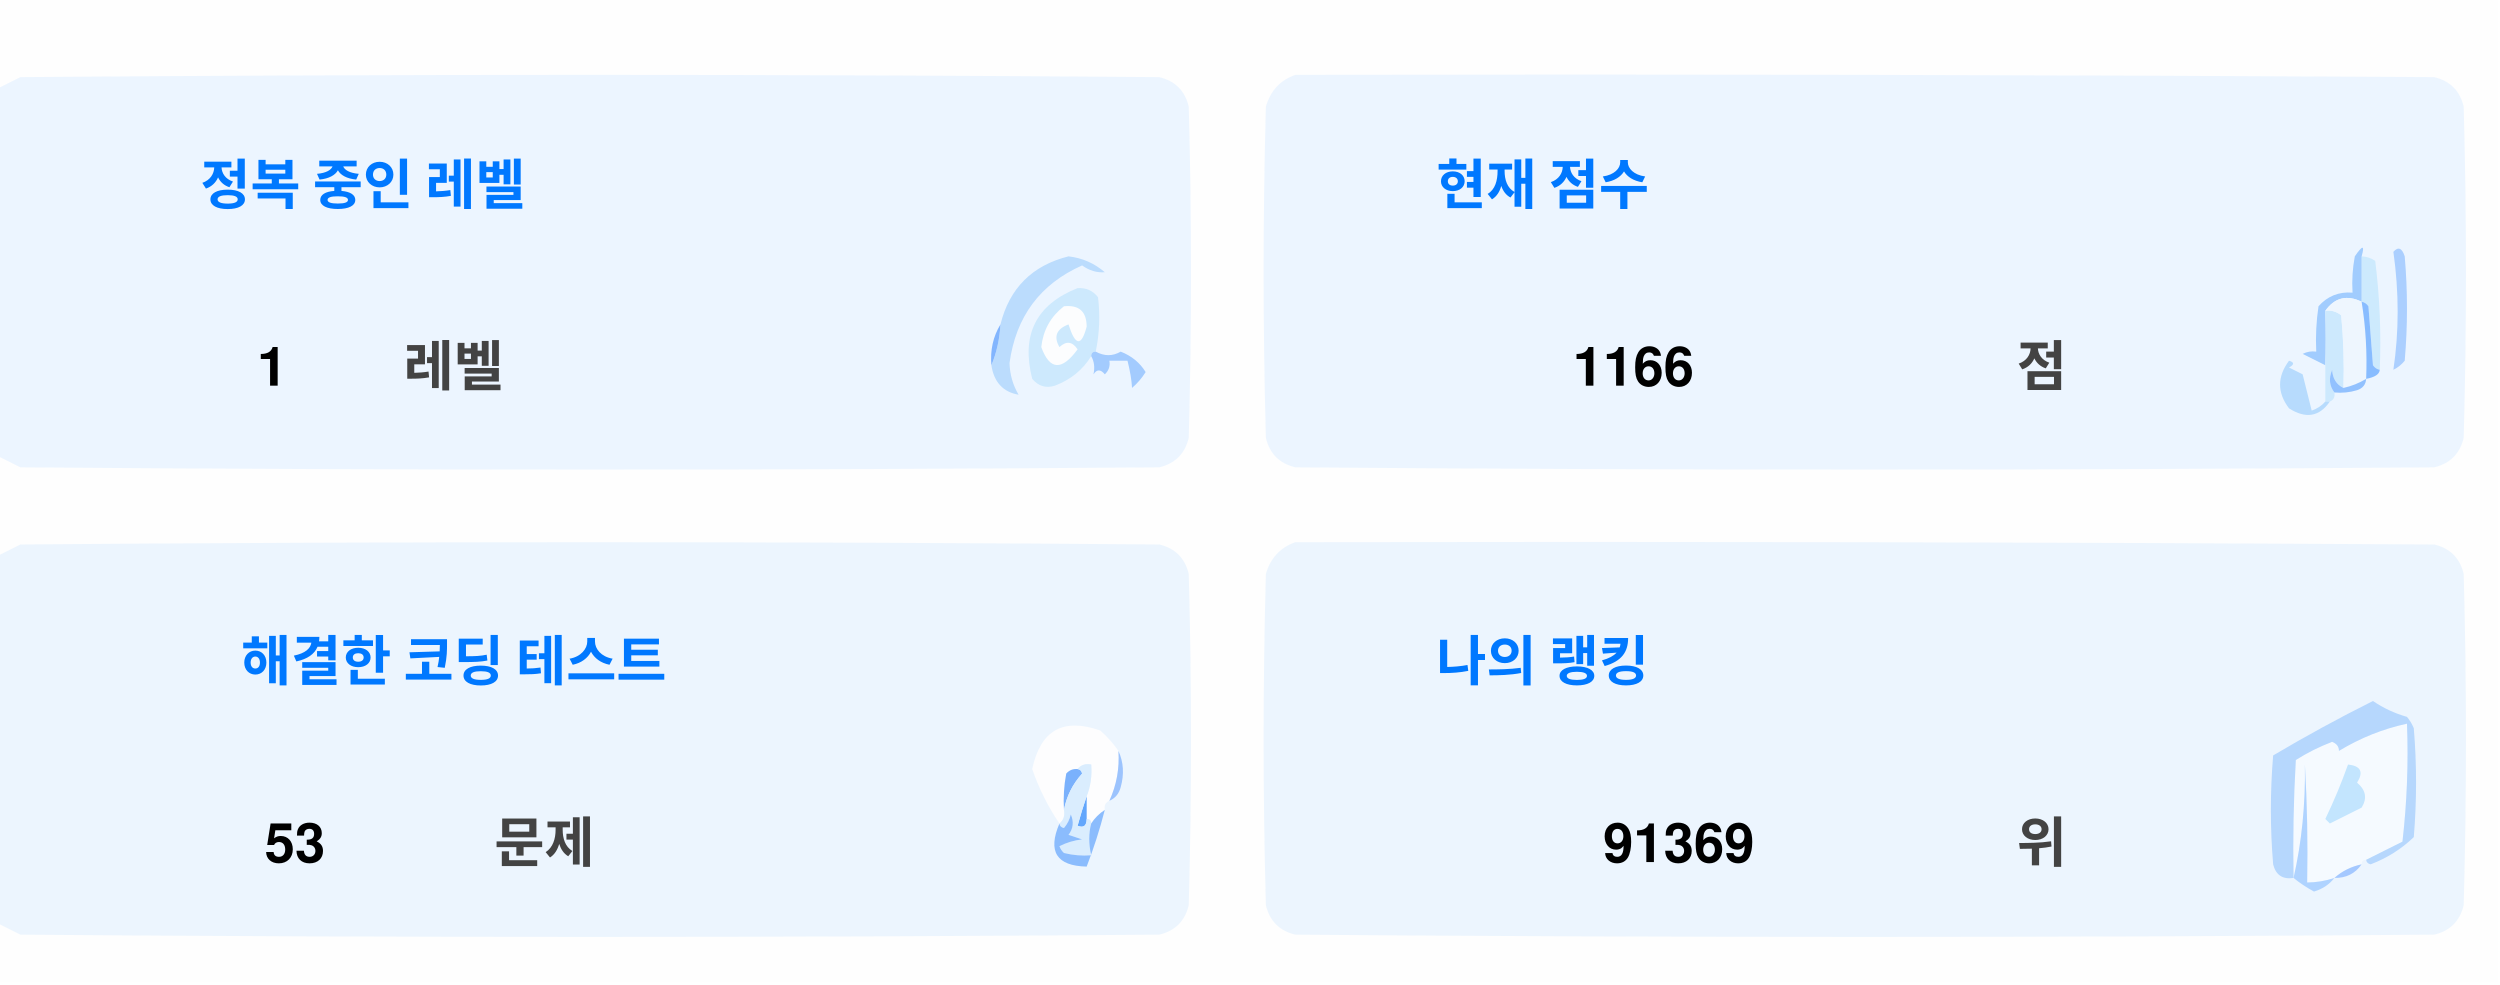
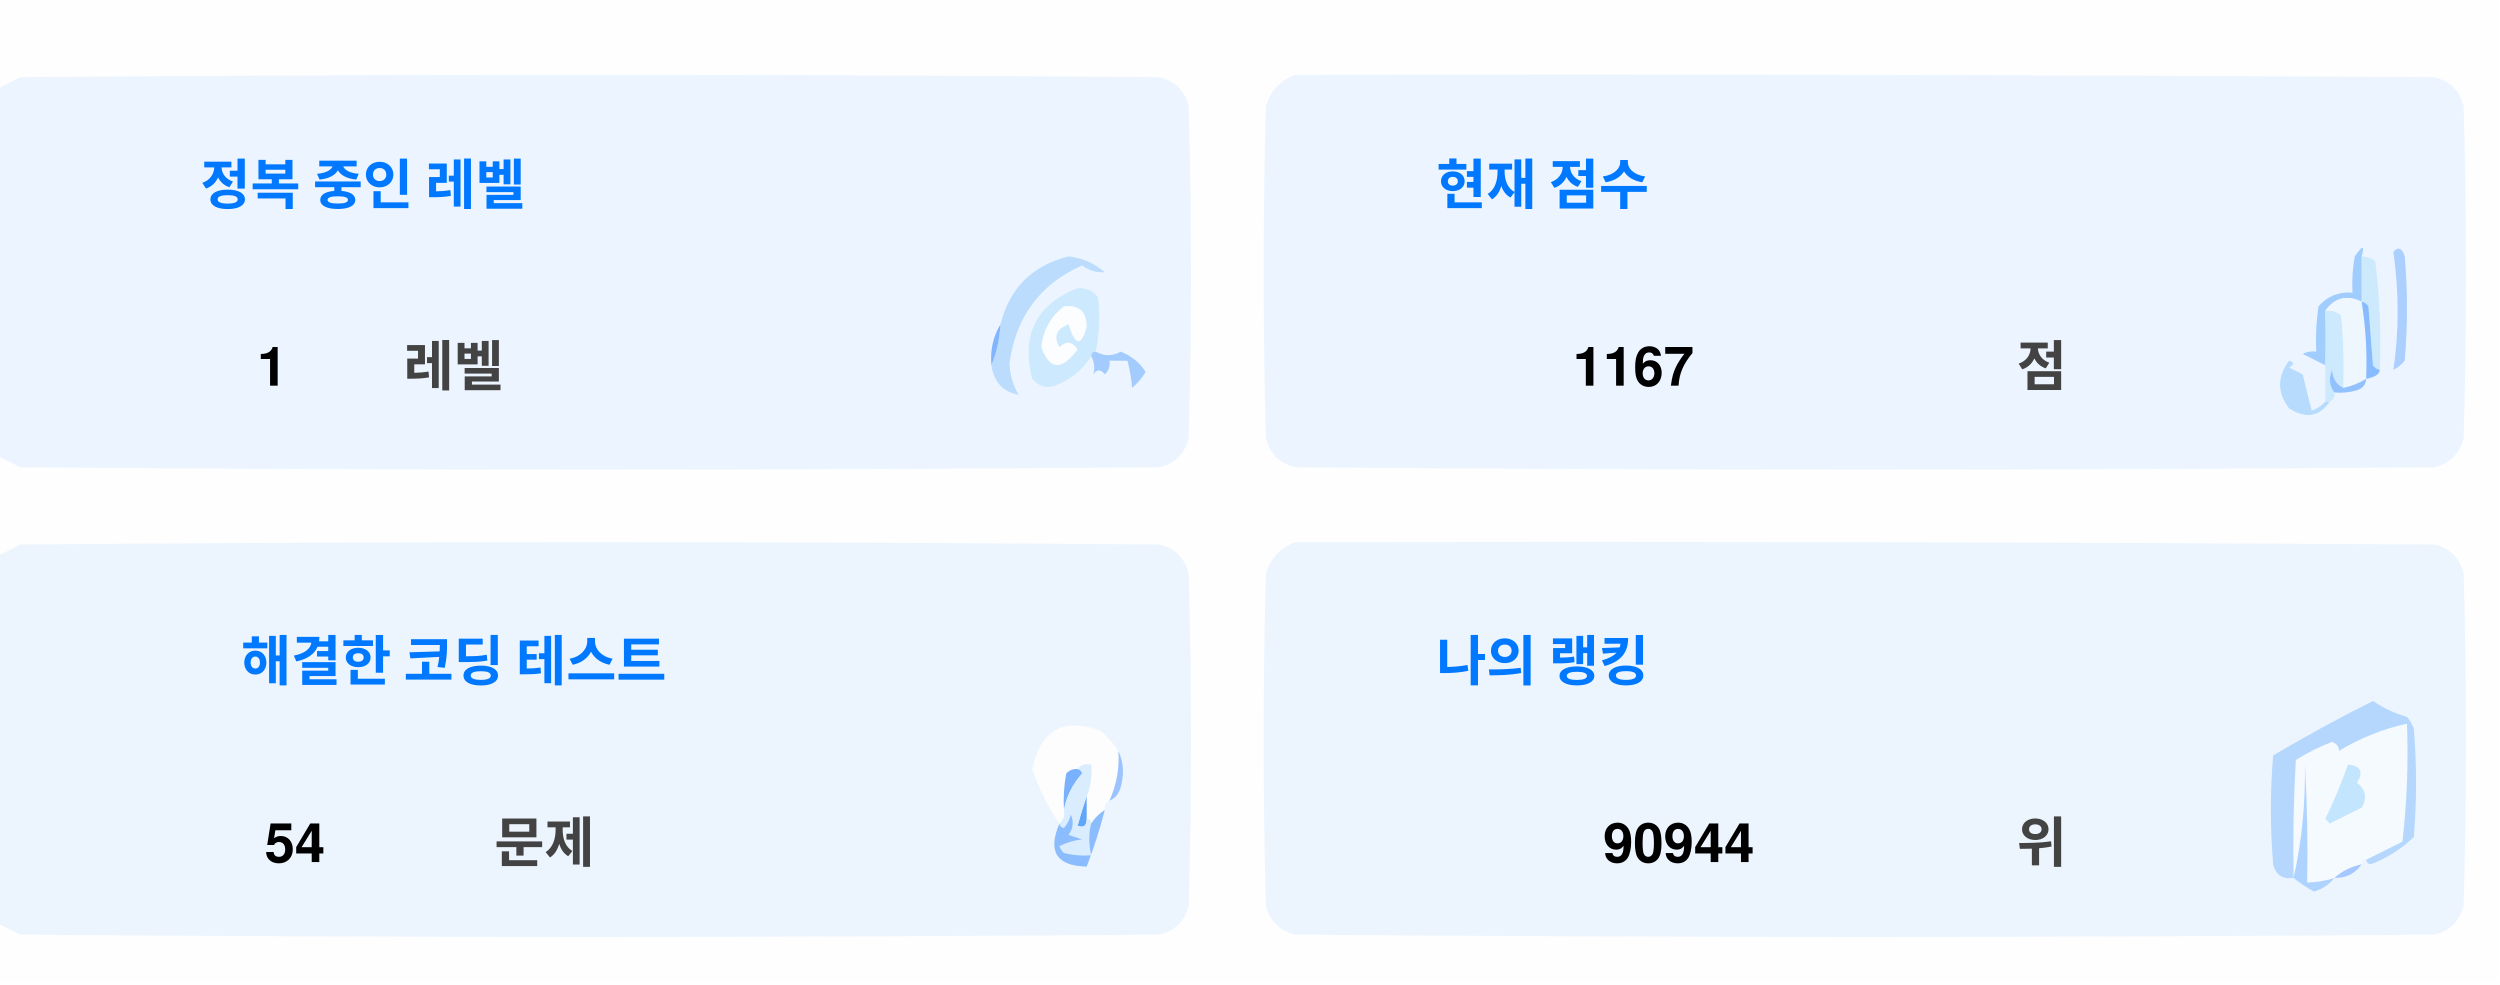
<svg xmlns="http://www.w3.org/2000/svg" version="1.1" width="551px" height="217px" style="shape-rendering:geometricPrecision; text-rendering:geometricPrecision; image-rendering:optimizeQuality; fill-rule:evenodd; clip-rule:evenodd">
  <style>.title {fill: #434343;font-size: 1rem;line-height: 1.5rem;font-weight: bold;font-family: -apple-system, BlinkMacSystemFont, Segoe UI, Helvetica, Arial, sans-serif, Apple Color Emoji, Segoe UI Emoji;}.desc {fill: #434343;font-size: 2.5rem;font-weight: bold;line-height: 1.5rem;font-family: -apple-system, BlinkMacSystemFont, Segoe UI, Helvetica, Arial, sans-serif, Apple Color Emoji, Segoe UI Emoji;}.desc-2 {fill: #434343;font-size: 1rem;font-weight: bold;line-height: 1.5rem;font-family: -apple-system, BlinkMacSystemFont, Segoe UI, Helvetica, Arial, sans-serif, Apple Color Emoji, Segoe UI Emoji;}.text, .desc {animation: twinkling 4s ease-in-out infinite;}@keyframes twinkling {40% { opacity: 1; }50% { opacity: 0.5; }60% { opacity: 1; }70% { opacity: 0.5; }80% { opacity: 1; }}</style>
  <g>
    <path style="opacity:1" fill="#fefefe" d="M -0.5,-0.5 C 183.167,-0.5 366.833,-0.5 550.5,-0.5C 550.5,71.833 550.5,144.167 550.5,216.5C 366.833,216.5 183.167,216.5 -0.5,216.5C -0.5,212.167 -0.5,207.833 -0.5,203.5C 1.14,204.32 2.807,205.153 4.5,206C 88.167,206.667 171.833,206.667 255.5,206C 259,205.167 261.167,203 262,199.5C 262.667,175.167 262.667,150.833 262,126.5C 261.167,123 259,120.833 255.5,120C 171.833,119.333 88.167,119.333 4.5,120C 2.807,120.847 1.14,121.68 -0.5,122.5C -0.5,115.167 -0.5,107.833 -0.5,100.5C 1.14,101.32 2.807,102.153 4.5,103C 88.167,103.667 171.833,103.667 255.5,103C 259,102.167 261.167,100 262,96.5C 262.667,72.167 262.667,47.833 262,23.5C 261.167,20 259,17.833 255.5,17C 171.833,16.333 88.167,16.333 4.5,17C 2.807,17.847 1.14,18.68 -0.5,19.5C -0.5,12.833 -0.5,6.167 -0.5,-0.5 Z" />
  </g>
  <g>
    <path style="opacity:1" fill="#ecf5ff" d="M -0.5,100.5 C -0.5,73.5 -0.5,46.5 -0.5,19.5C 1.14,18.68 2.807,17.847 4.5,17C 88.167,16.333 171.833,16.333 255.5,17C 259,17.833 261.167,20 262,23.5C 262.667,47.833 262.667,72.167 262,96.5C 261.167,100 259,102.167 255.5,103C 171.833,103.667 88.167,103.667 4.5,103C 2.807,102.153 1.14,101.32 -0.5,100.5 Z" />
  </g>
  <g>
    <path style="opacity:1" fill="#ecf5ff" d="M 285.5,16.5 C 369.167,16.333 452.834,16.5 536.5,17C 540,17.833 542.167,20 543,23.5C 543.667,47.833 543.667,72.167 543,96.5C 542.167,100 540,102.167 536.5,103C 452.833,103.667 369.167,103.667 285.5,103C 282,102.167 279.833,100 279,96.5C 278.333,72.167 278.333,47.833 279,23.5C 280.018,19.985 282.185,17.652 285.5,16.5 Z" />
  </g>
  <g>
    <path style="opacity:1" fill="#cdeafd" d="M 520.5,56.5 C 521.583,56.539 522.583,56.873 523.5,57.5C 524.498,65.472 524.831,73.472 524.5,81.5C 523.883,81.389 523.383,81.056 523,80.5C 522.667,76.167 522.333,71.833 522,67.5C 521.617,66.944 521.117,66.611 520.5,66.5C 520.5,63.167 520.5,59.833 520.5,56.5 Z" />
  </g>
  <g>
    <path style="opacity:1" fill="#abcfff" d="M 527.5,55.5 C 528.566,54.308 529.399,54.641 530,56.5C 530.667,64.167 530.667,71.833 530,79.5C 529.311,80.357 528.478,81.023 527.5,81.5C 528.758,73.08 528.758,64.414 527.5,55.5 Z" />
  </g>
  <g>
    <path style="opacity:1" fill="#bbdcfd" d="M 218.5,80.5 C 219.657,77.727 220.324,74.727 220.5,71.5C 222.49,63.51 227.49,58.51 235.5,56.5C 238.528,56.847 241.194,58.014 243.5,60C 241.744,60.141 240.078,59.641 238.5,58.5C 229.247,62.607 223.914,69.773 222.5,80C 222.565,82.526 223.232,84.859 224.5,87C 221.07,86.397 219.07,84.231 218.5,80.5 Z" />
  </g>
  <g>
    <path style="opacity:1" fill="#cde9fd" d="M 241.5,77.5 C 240.833,77.5 240.5,77.833 240.5,78.5C 238.628,81.529 235.961,83.695 232.5,85C 230.536,85.624 228.869,85.124 227.5,83.5C 225.021,73.791 228.354,67.124 237.5,63.5C 239.374,63.39 240.874,64.056 242,65.5C 242.497,69.524 242.331,73.524 241.5,77.5 Z" />
  </g>
  <g>
    <path style="opacity:1" fill="#fcfdfe" d="M 234.5,67.5 C 237.826,67.162 239.493,68.662 239.5,72C 238.334,76.434 237,76.267 235.5,71.5C 232.832,72.515 232.166,74.182 233.5,76.5C 235.017,75.089 236.351,75.256 237.5,77C 234.006,81.771 231.34,81.605 229.5,76.5C 229.904,72.771 231.571,69.771 234.5,67.5 Z" />
  </g>
  <g>
    <path style="opacity:1" fill="#a1ccfe" d="M 520.5,56.5 C 520.5,59.833 520.5,63.167 520.5,66.5C 517.238,64.922 514.572,65.589 512.5,68.5C 512.617,72.81 512.617,76.81 512.5,80.5C 510.86,79.68 509.193,78.847 507.5,78C 508.448,77.517 509.448,77.35 510.5,77.5C 510.335,74.15 510.502,70.817 511,67.5C 512.995,65.253 515.495,64.253 518.5,64.5C 518.336,61.813 518.503,59.146 519,56.5C 520.731,53.969 521.231,53.969 520.5,56.5 Z" />
  </g>
  <g>
    <path style="opacity:1" fill="#cde9fd" d="M 512.5,68.5 C 513.822,68.33 514.989,68.663 516,69.5C 516.499,74.823 516.666,80.156 516.5,85.5C 514.955,84.77 514.122,83.437 514,81.5C 513.22,83.387 513.387,85.054 514.5,86.5C 514.672,87.492 514.338,88.158 513.5,88.5C 513.167,88.5 512.833,88.5 512.5,88.5C 512.5,85.833 512.5,83.167 512.5,80.5C 512.617,76.81 512.617,72.81 512.5,68.5 Z" />
  </g>
  <g>
    <path style="opacity:1" fill="#eef6fe" d="M 520.5,66.5 C 521.407,72.106 521.74,77.773 521.5,83.5C 519.95,84.441 518.284,85.108 516.5,85.5C 516.666,80.156 516.499,74.823 516,69.5C 514.989,68.663 513.822,68.33 512.5,68.5C 514.572,65.589 517.238,64.922 520.5,66.5 Z" />
  </g>
  <g>
    <path style="opacity:1" fill="#88bcff" d="M 520.5,66.5 C 521.117,66.611 521.617,66.944 522,67.5C 522.333,71.833 522.667,76.167 523,80.5C 523.383,81.056 523.883,81.389 524.5,81.5C 524.445,82.469 523.445,83.136 521.5,83.5C 521.74,77.773 521.407,72.106 520.5,66.5 Z" />
  </g>
  <g>
    <path style="opacity:1" fill="#82b5fe" d="M 220.5,71.5 C 220.324,74.727 219.657,77.727 218.5,80.5C 218.215,77.171 218.882,74.171 220.5,71.5 Z" />
  </g>
  <g>
    <path style="opacity:1" fill="#a3cbfe" d="M 240.5,78.5 C 240.5,77.833 240.833,77.5 241.5,77.5C 243.391,78.536 245.224,78.536 247,77.5C 249.391,78.429 251.225,79.929 252.5,82C 251.681,83.319 250.681,84.486 249.5,85.5C 249.409,83.777 249.075,81.777 248.5,79.5C 247.167,79.5 245.833,79.5 244.5,79.5C 244.719,80.675 244.386,81.675 243.5,82.5C 242.575,81.359 241.741,81.359 241,82.5C 241.331,80.981 241.164,79.648 240.5,78.5 Z" />
  </g>
  <g>
    <path style="opacity:1" fill="#b7dbfd" d="M 512.5,88.5 C 512.833,88.5 513.167,88.5 513.5,88.5C 511.199,91.857 508.199,92.357 504.5,90C 501.872,86.535 501.872,83.035 504.5,79.5C 505.696,79.846 505.696,80.346 504.5,81C 505.5,81.5 506.5,82 507.5,82.5C 508.167,85.167 508.833,87.833 509.5,90.5C 510.739,90.058 511.739,89.391 512.5,88.5 Z" />
  </g>
  <g>
    <path style="opacity:1" fill="#92c1fe" d="M 516.5,85.5 C 518.284,85.108 519.95,84.441 521.5,83.5C 521.423,84.75 520.756,85.583 519.5,86C 517.866,86.493 516.199,86.66 514.5,86.5C 513.387,85.054 513.22,83.387 514,81.5C 514.122,83.437 514.955,84.77 516.5,85.5 Z" />
  </g>
  <g>
    <path style="opacity:1" fill="#ecf5fe" d="M -0.5,203.5 C -0.5,176.5 -0.5,149.5 -0.5,122.5C 1.14,121.68 2.807,120.847 4.5,120C 88.167,119.333 171.833,119.333 255.5,120C 259,120.833 261.167,123 262,126.5C 262.667,150.833 262.667,175.167 262,199.5C 261.167,203 259,205.167 255.5,206C 171.833,206.667 88.167,206.667 4.5,206C 2.807,205.153 1.14,204.32 -0.5,203.5 Z" />
  </g>
  <g>
    <path style="opacity:1" fill="#ecf5fe" d="M 285.5,119.5 C 369.167,119.333 452.834,119.5 536.5,120C 540,120.833 542.167,123 543,126.5C 543.667,150.833 543.667,175.167 543,199.5C 542.167,203 540,205.167 536.5,206C 452.833,206.667 369.167,206.667 285.5,206C 282,205.167 279.833,203 279,199.5C 278.333,175.167 278.333,150.833 279,126.5C 280.018,122.985 282.185,120.652 285.5,119.5 Z" />
  </g>
  <g>
    <path style="opacity:1" fill="#fdfdfe" d="M 246.5,165.5 C 246.758,169.367 246.092,173.034 244.5,176.5C 243.662,176.842 243.328,177.508 243.5,178.5C 242.272,179.306 241.272,180.306 240.5,181.5C 240.5,180.833 240.167,180.5 239.5,180.5C 239.5,178.833 239.5,177.167 239.5,175.5C 240.369,173.283 240.702,170.95 240.5,168.5C 239.209,168.263 238.209,168.596 237.5,169.5C 236.504,169.414 235.671,169.748 235,170.5C 234.503,173.146 234.336,175.813 234.5,178.5C 234.737,179.791 234.404,180.791 233.5,181.5C 230.986,177.806 228.986,173.806 227.5,169.5C 229.309,160.957 234.309,158.124 242.5,161C 244.07,162.397 245.404,163.897 246.5,165.5 Z" />
  </g>
  <g>
    <path style="opacity:1" fill="#f5faff" d="M 521.5,189.5 C 520.833,189.5 520.5,189.833 520.5,190.5C 518.181,190.992 516.181,191.992 514.5,193.5C 512.565,194.15 510.565,194.483 508.5,194.5C 508.666,185.827 508.5,177.16 508,168.5C 508.141,177.227 507.308,185.56 505.5,193.5C 505.334,184.827 505.5,176.16 506,167.5C 508.527,165.903 511.194,164.57 514,163.5C 515.011,163.892 515.511,164.559 515.5,165.5C 520.21,162.641 525.21,160.641 530.5,159.5C 530.831,168.192 530.498,176.859 529.5,185.5C 526.807,186.847 524.14,188.18 521.5,189.5 Z" />
  </g>
  <g>
    <path style="opacity:1" fill="#b6d7fd" d="M 521.5,189.5 C 524.14,188.18 526.807,186.847 529.5,185.5C 530.498,176.859 530.831,168.192 530.5,159.5C 525.21,160.641 520.21,162.641 515.5,165.5C 515.511,164.559 515.011,163.892 514,163.5C 511.194,164.57 508.527,165.903 506,167.5C 505.5,176.16 505.334,184.827 505.5,193.5C 503.089,193.863 501.589,192.863 501,190.5C 500.333,182.5 500.333,174.5 501,166.5C 508.173,162.246 515.507,158.246 523,154.5C 525.304,156.068 527.804,157.235 530.5,158C 531.126,158.75 531.626,159.584 532,160.5C 532.667,168.5 532.667,176.5 532,184.5C 529.292,187.111 526.125,189.111 522.5,190.5C 521.893,190.376 521.56,190.043 521.5,189.5 Z" />
  </g>
  <g>
    <path style="opacity:1" fill="#c3e5fe" d="M 517.5,168.5 C 520.317,168.801 520.984,170.134 519.5,172.5C 521.439,174.122 521.772,175.956 520.5,178C 518.167,179.167 515.833,180.333 513.5,181.5C 513.167,181.167 512.833,180.833 512.5,180.5C 514.414,176.515 516.081,172.515 517.5,168.5 Z" />
  </g>
  <g>
    <path style="opacity:1" fill="#7ab1fc" d="M 237.5,169.5 C 238.043,169.56 238.376,169.893 238.5,170.5C 236.395,172.836 235.062,175.503 234.5,178.5C 234.336,175.813 234.503,173.146 235,170.5C 235.671,169.748 236.504,169.414 237.5,169.5 Z" />
  </g>
  <g>
    <path style="opacity:1" fill="#afd3ff" d="M 514.5,193.5 C 513.378,194.947 511.878,195.947 510,196.5C 508.348,195.601 506.848,194.601 505.5,193.5C 507.308,185.56 508.141,177.227 508,168.5C 508.5,177.16 508.666,185.827 508.5,194.5C 510.565,194.483 512.565,194.15 514.5,193.5 Z" />
  </g>
  <g>
    <path style="opacity:1" fill="#9cc3fd" d="M 246.5,165.5 C 247.634,167.966 247.801,170.633 247,173.5C 246.623,174.942 245.79,175.942 244.5,176.5C 246.092,173.034 246.758,169.367 246.5,165.5 Z" />
  </g>
  <g>
    <path style="opacity:1" fill="#62a6fc" d="M 239.5,175.5 C 239.5,177.167 239.5,178.833 239.5,180.5C 239.483,182.028 238.816,182.528 237.5,182C 238.117,179.723 238.784,177.556 239.5,175.5 Z" />
  </g>
  <g>
    <path style="opacity:1" fill="#daedfe" d="M 237.5,169.5 C 238.209,168.596 239.209,168.263 240.5,168.5C 240.702,170.95 240.369,173.283 239.5,175.5C 238.784,177.556 238.117,179.723 237.5,182C 238.816,182.528 239.483,182.028 239.5,180.5C 240.167,180.5 240.5,180.833 240.5,181.5C 239.918,183.669 239.918,186.002 240.5,188.5C 238.473,188.662 236.473,188.495 234.5,188C 234.043,187.586 233.709,187.086 233.5,186.5C 235.078,185.702 236.744,185.202 238.5,185C 237.5,184.667 236.5,184.333 235.5,184C 236.554,182.612 236.72,181.112 236,179.5C 235.751,180.624 235.251,181.624 234.5,182.5C 233.893,182.376 233.56,182.043 233.5,181.5C 234.404,180.791 234.737,179.791 234.5,178.5C 235.062,175.503 236.395,172.836 238.5,170.5C 238.376,169.893 238.043,169.56 237.5,169.5 Z" />
  </g>
  <g>
    <path style="opacity:1" fill="#8bbcfd" d="M 243.5,178.5 C 242.395,182.803 241.062,186.969 239.5,191C 232.857,190.847 230.857,187.68 233.5,181.5C 233.56,182.043 233.893,182.376 234.5,182.5C 235.251,181.624 235.751,180.624 236,179.5C 236.72,181.112 236.554,182.612 235.5,184C 236.5,184.333 237.5,184.667 238.5,185C 236.744,185.202 235.078,185.702 233.5,186.5C 233.709,187.086 234.043,187.586 234.5,188C 236.473,188.495 238.473,188.662 240.5,188.5C 239.918,186.002 239.918,183.669 240.5,181.5C 241.272,180.306 242.272,179.306 243.5,178.5 Z" />
  </g>
  <g>
    <path style="opacity:1" fill="#a4c8ff" d="M 520.5,190.5 C 519.089,192.539 517.089,193.539 514.5,193.5C 516.181,191.992 518.181,190.992 520.5,190.5 Z" />
  </g>
  <text text-anchor="middle" x="80" y="45" class="title" style="fill:#0078ff;" stroke="#none" stroke-width="1">정복 중인 레벨</text>
  <text text-anchor="middle" x="60" y="85" class="desc" style="fill:#000000;" stroke="#none" stroke-width="1">1</text>
  <text text-anchor="middle" x="100" y="85" class="desc-2" style="fill:#434343;" stroke="#none" stroke-width="1">레벨</text>
  <text text-anchor="middle" x="340" y="45" class="title" style="fill:#0078ff;" stroke="#none" stroke-width="1">현재 점수</text>
-   <text text-anchor="middle" x="360" y="85" class="desc" style="fill:#000000;" stroke="#none" stroke-width="1">1166</text>
+   <text text-anchor="middle" x="360" y="85" class="desc" style="fill:#000000;" stroke="#none" stroke-width="1">1167</text>
  <text text-anchor="middle" x="450" y="85" class="desc-2" style="fill:#434343;" stroke="#none" stroke-width="1">점</text>
  <text text-anchor="middle" x="100" y="150" class="title" style="fill:#0078ff;" stroke="#none" stroke-width="1">해결한 코딩 테스트</text>
-   <text text-anchor="middle" x="65" y="190" class="desc" style="fill:#000000;" stroke="#none" stroke-width="1">53</text>
+   <text text-anchor="middle" x="65" y="190" class="desc" style="fill:#000000;" stroke="#none" stroke-width="1">54</text>
  <text text-anchor="middle" x="120" y="190" class="desc-2" style="fill:#434343;" stroke="#none" stroke-width="1">문제</text>
  <text text-anchor="middle" x="340" y="150" class="title" style="fill:#0078ff;" stroke="#none" stroke-width="1">나의 랭킹</text>
-   <text text-anchor="middle" x="370" y="190" class="desc" style="fill:#000000;" stroke="#none" stroke-width="1">91369</text>
+   <text text-anchor="middle" x="370" y="190" class="desc" style="fill:#000000;" stroke="#none" stroke-width="1">90944</text>
  <text text-anchor="middle" x="450" y="190" class="desc-2" style="fill:#434343;" stroke="#none" stroke-width="1">위</text>
</svg>
